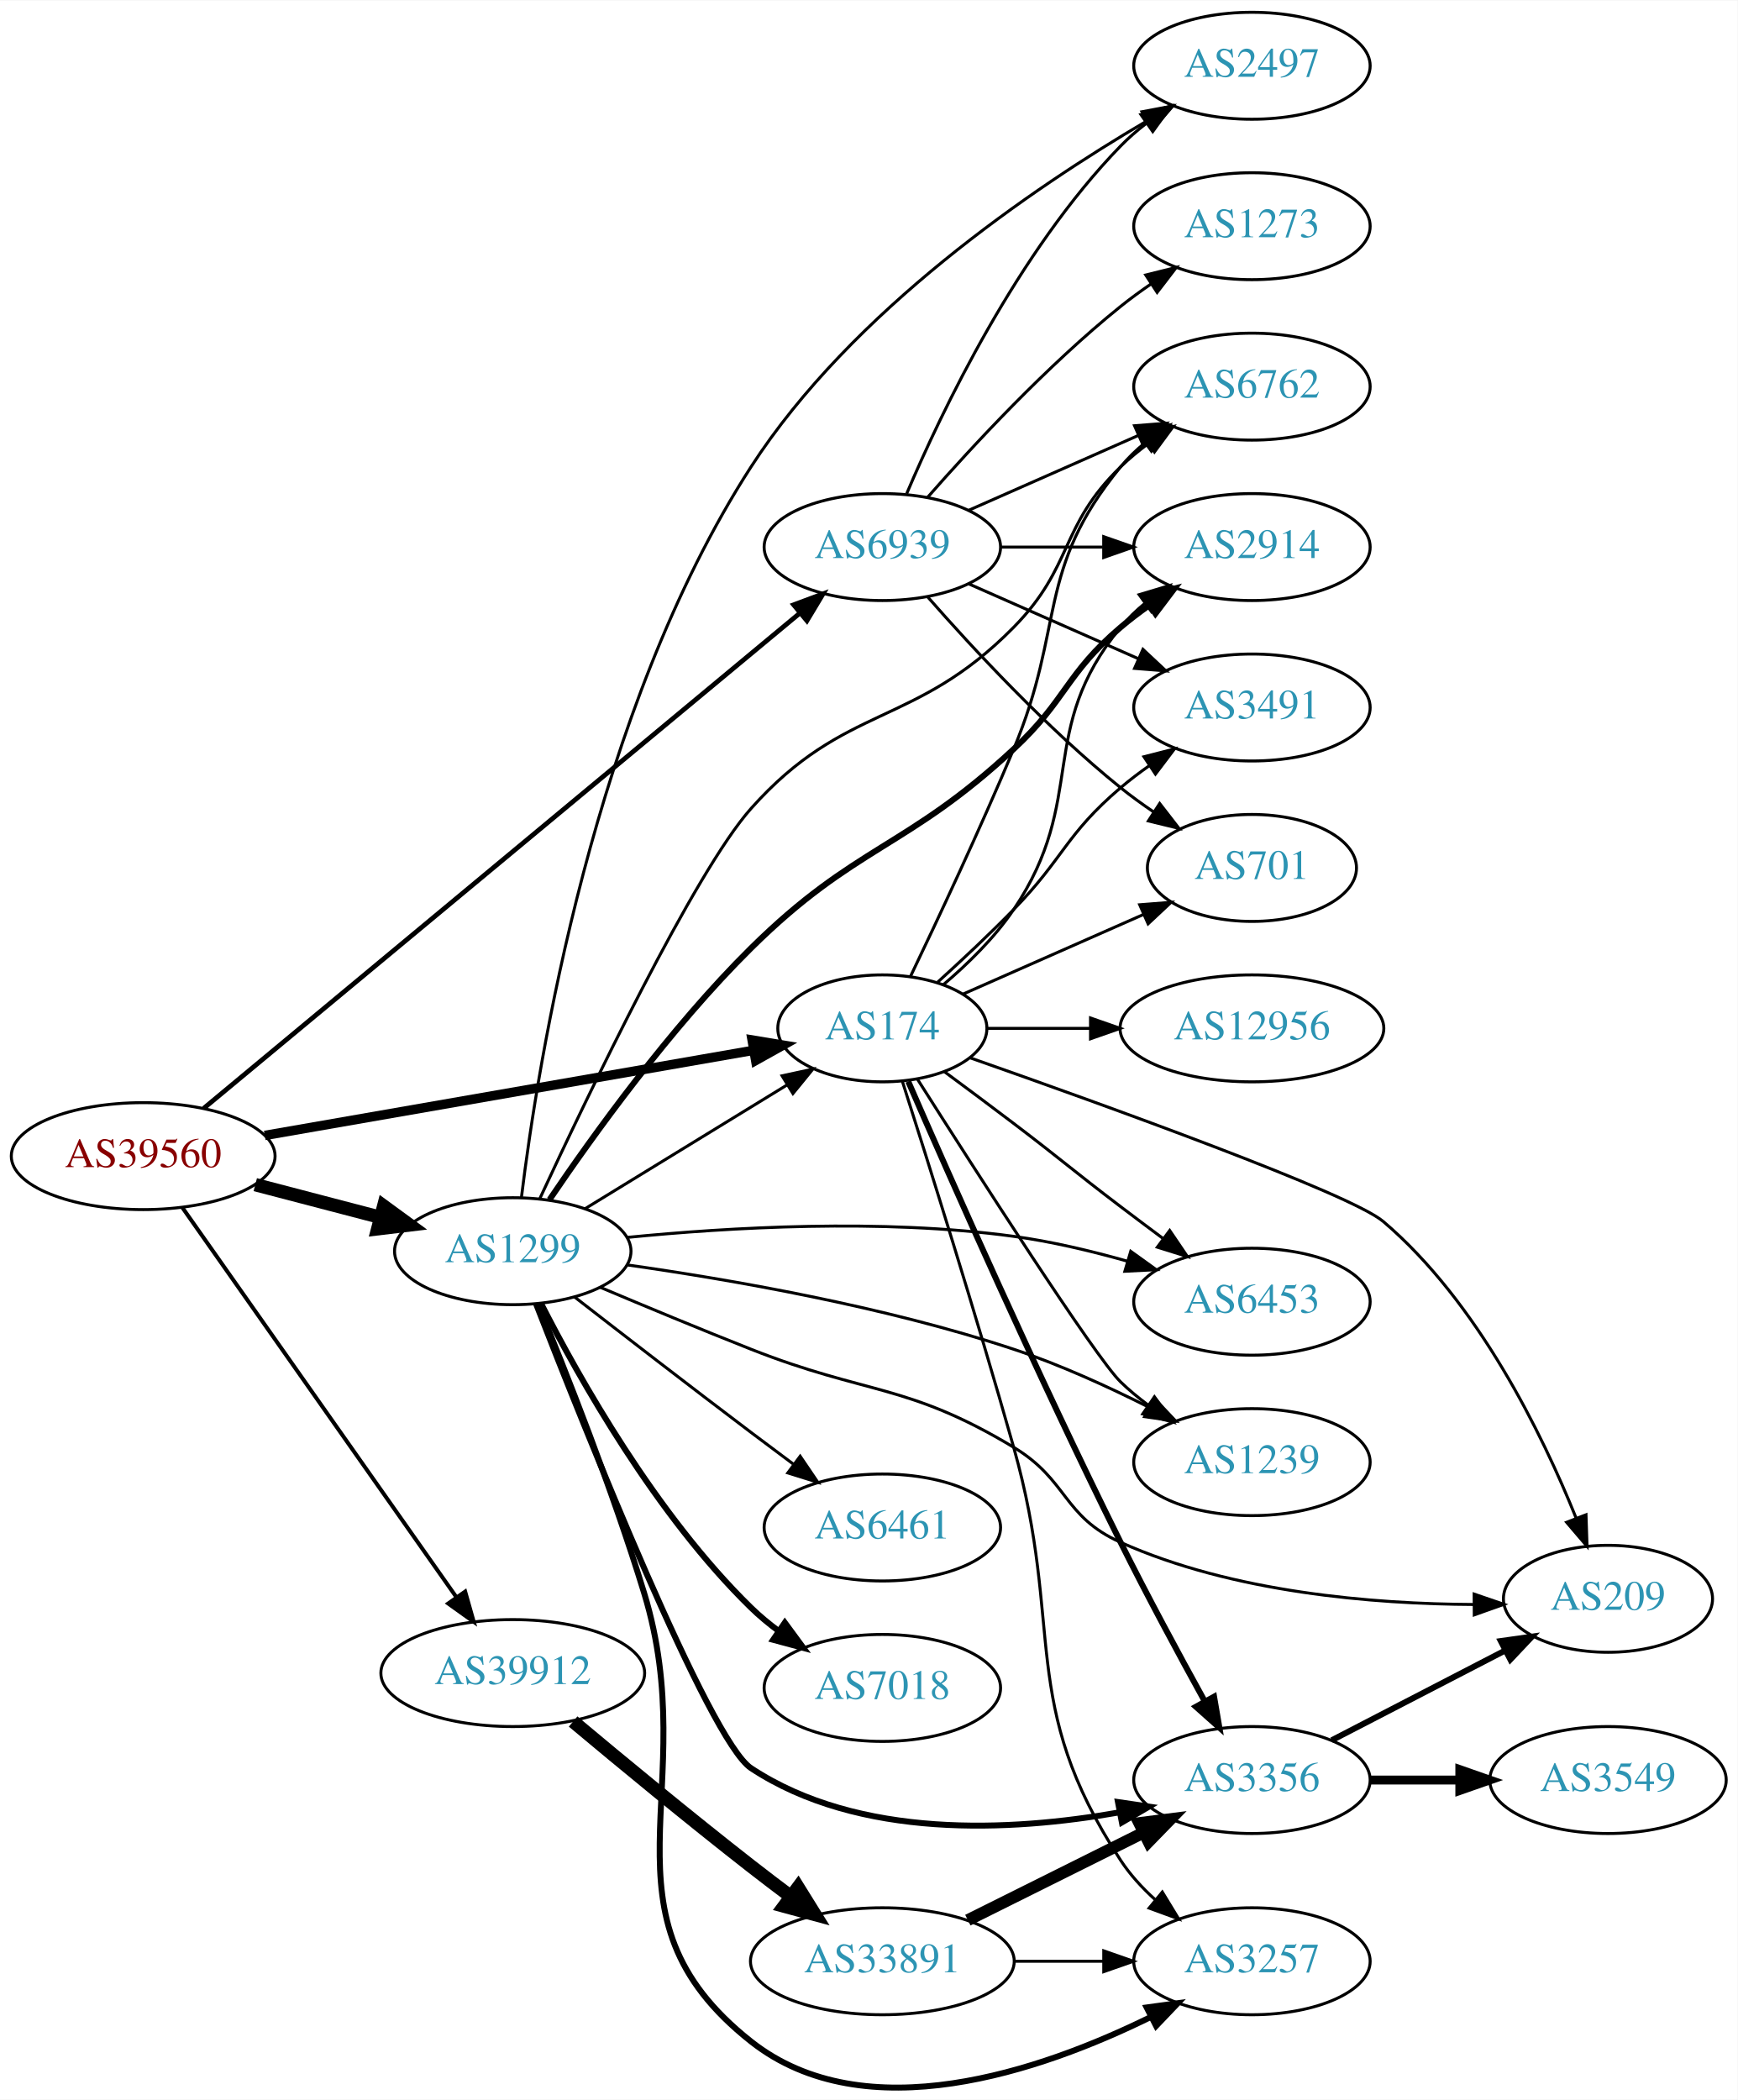
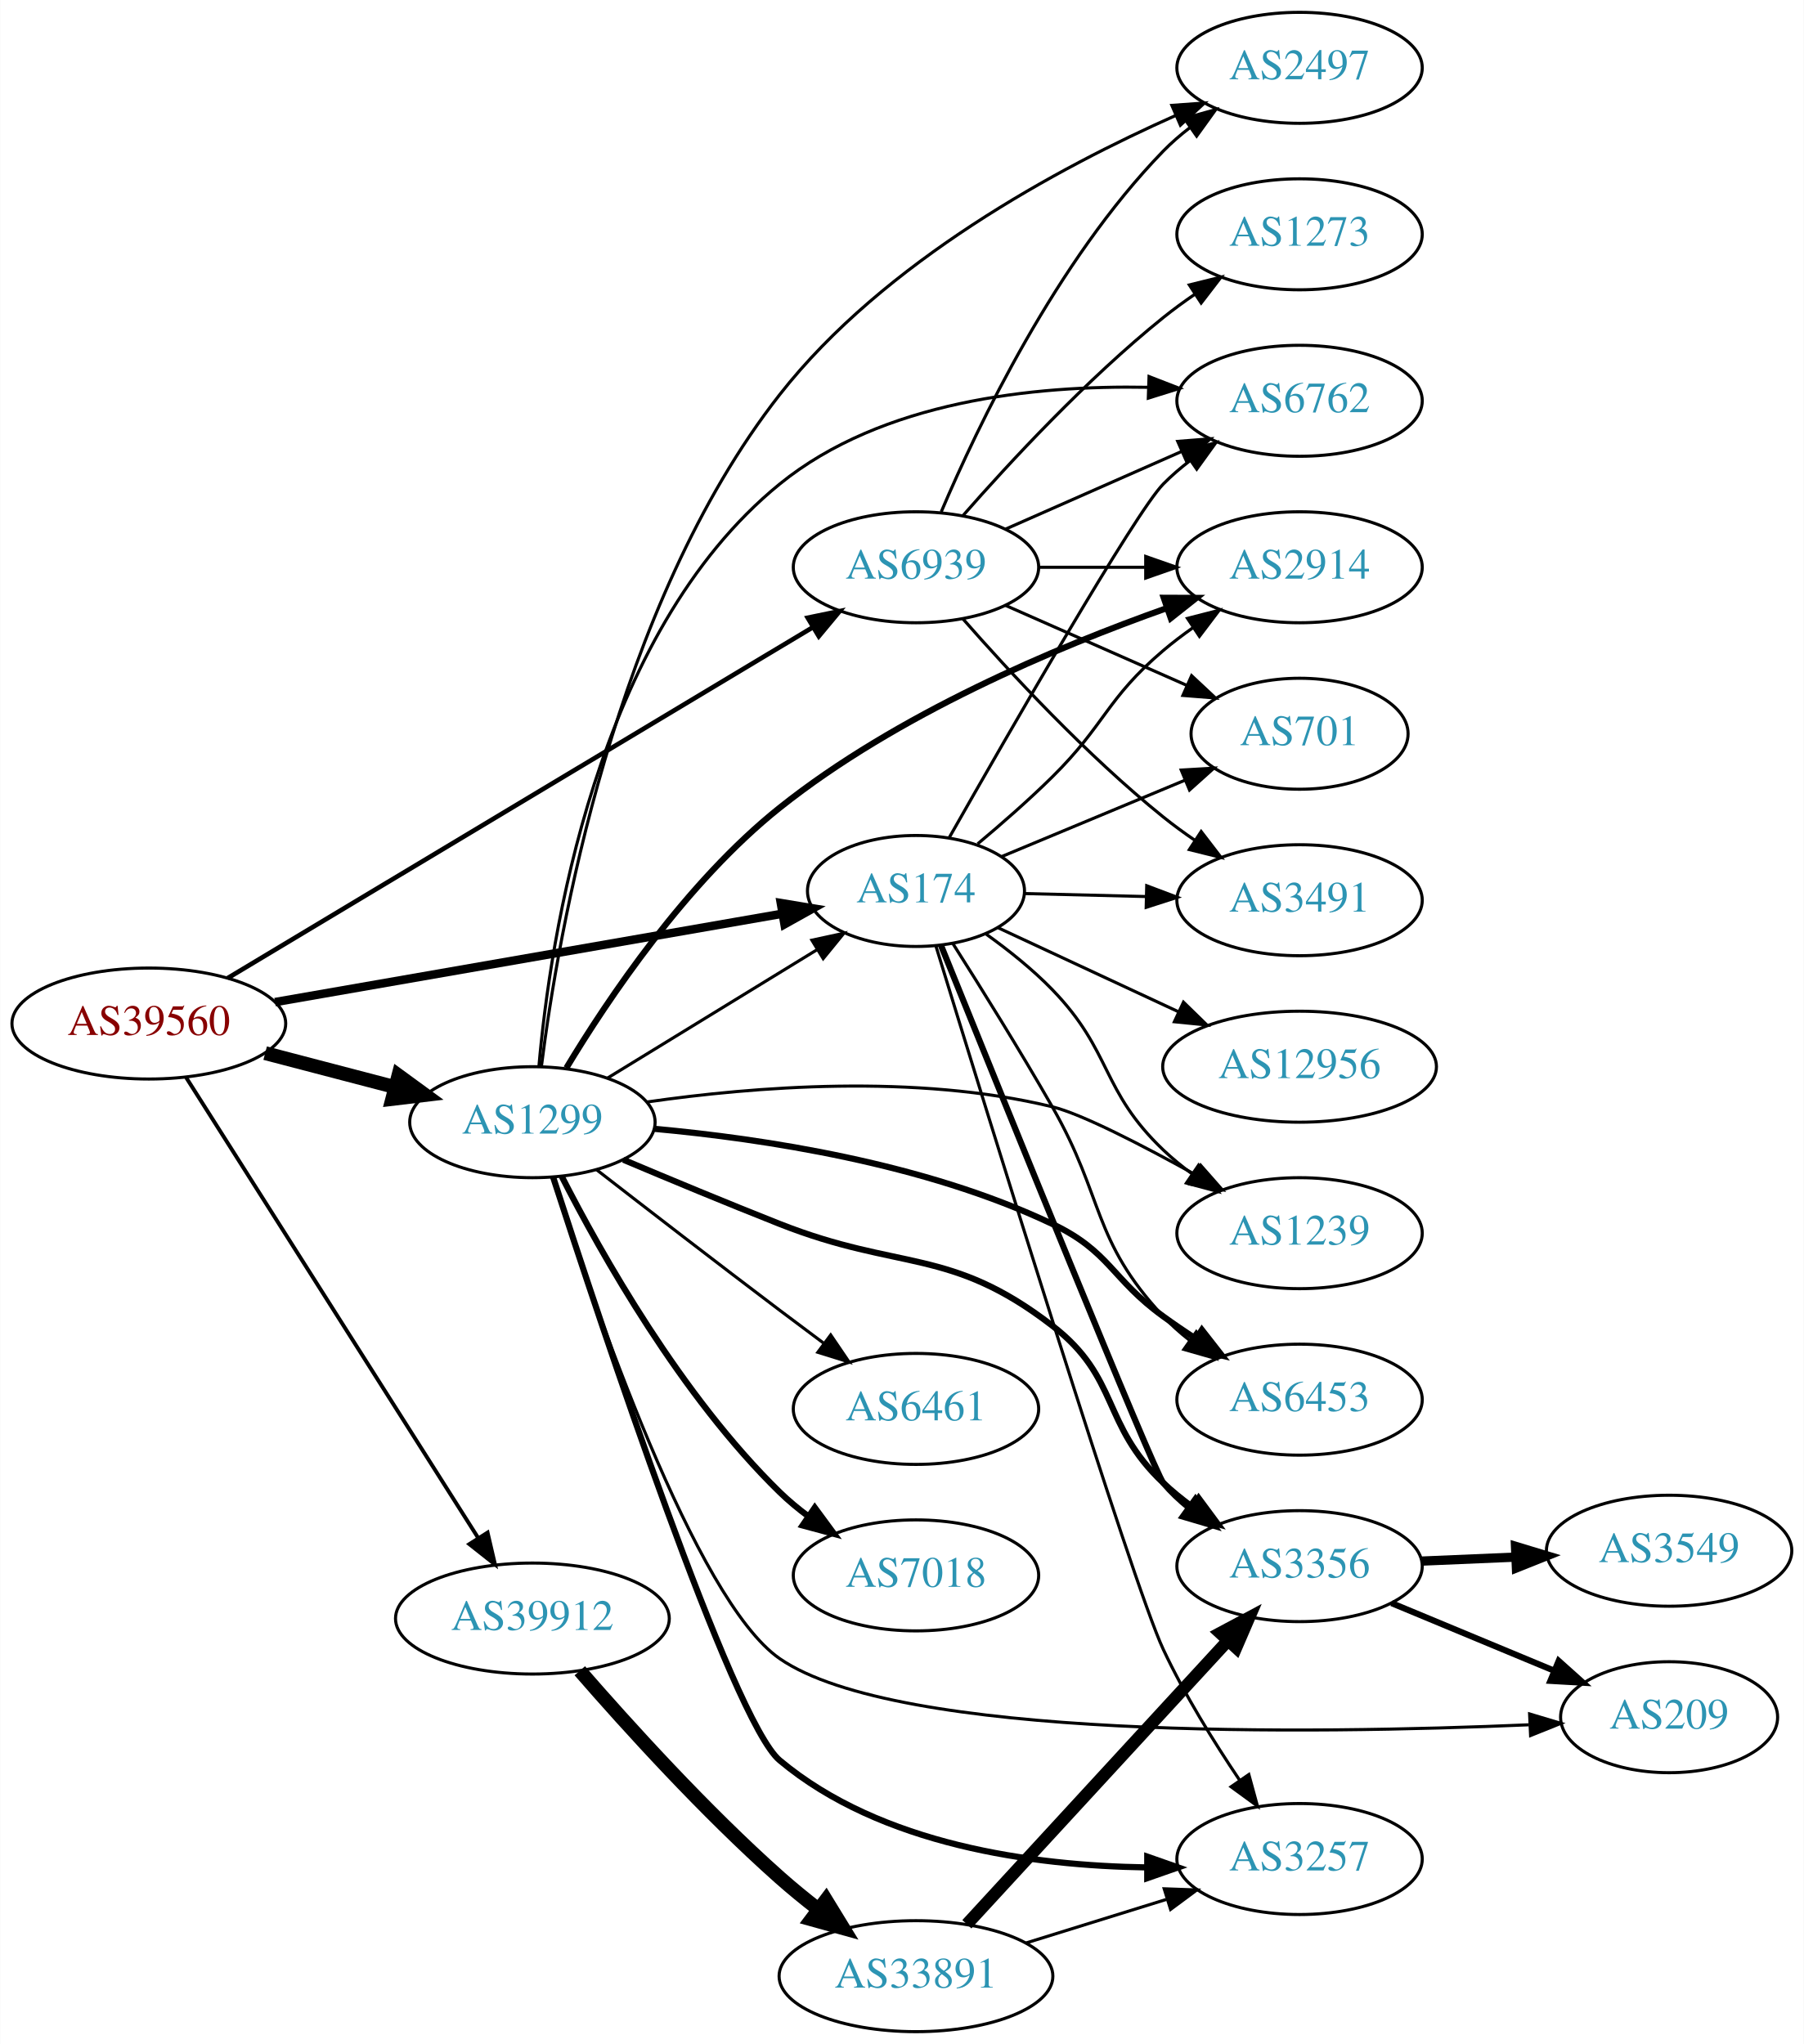
- <svg xmlns="http://www.w3.org/2000/svg" xmlns:xlink="http://www.w3.org/1999/xlink" width="585pt" height="707pt" viewBox="0.00 0.00 584.86 706.56">
-   <g id="graph0" class="graph" transform="scale(1 1) rotate(0) translate(4 702.555)">
-     <polygon fill="white" stroke="none" points="-4,4 -4,-702.555 580.862,-702.555 580.862,4 -4,4" />
+ <svg xmlns="http://www.w3.org/2000/svg" xmlns:xlink="http://www.w3.org/1999/xlink" width="585pt" height="663pt" viewBox="0.00 0.00 584.86 663.00">
+   <g id="graph0" class="graph" transform="scale(1 1) rotate(0) translate(4 659)">
+     <polygon fill="white" stroke="none" points="-4,4 -4,-659 580.862,-659 580.862,4 -4,4" />
    <g id="node1" class="node">
      <g id="a_node1">
        <a xlink:href="/asn/39560" xlink:title="AS39560 ~ KT-NET Communications GmbH [AT]">
-           <ellipse fill="#ffffff" stroke="black" cx="44.196" cy="-313.555" rx="44.393" ry="18" />
-           <text text-anchor="middle" x="44.196" y="-309.855" font-family="Times,serif" font-size="14.00" fill="#880000">AS39560</text>
+           <ellipse fill="#ffffff" stroke="black" cx="44.196" cy="-327" rx="44.393" ry="18" />
+           <text text-anchor="middle" x="44.196" y="-323.3" font-family="Times,serif" font-size="14.00" fill="#880000">AS39560</text>
        </a>
      </g>
    </g>
    <g id="node2" class="node">
      <g id="a_node2">
        <a xlink:href="/asn/174" xlink:title="AS174 ~ Cogent Communications [US]">
-           <ellipse fill="#ffffff" stroke="black" cx="292.98" cy="-356.555" rx="35.194" ry="18" />
-           <text text-anchor="middle" x="292.98" y="-352.855" font-family="Times,serif" font-size="14.00" fill="#2c94b3">AS174</text>
+           <ellipse fill="#ffffff" stroke="black" cx="292.98" cy="-370" rx="35.194" ry="18" />
+           <text text-anchor="middle" x="292.98" y="-366.3" font-family="Times,serif" font-size="14.00" fill="#2c94b3">AS174</text>
        </a>
      </g>
    </g>
    <g id="edge1" class="edge">
-       <path fill="none" stroke="black" stroke-width="3.176" d="M85.121,-320.512C130.27,-328.379 203.487,-341.136 249.619,-349.174" />
-       <polygon fill="black" stroke="black" stroke-width="3.176" points="249.144,-352.644 259.597,-350.913 250.346,-345.748 249.144,-352.644" />
+       <path fill="none" stroke="black" stroke-width="2.75" d="M85.121,-333.956C130.27,-341.823 203.487,-354.581 249.619,-362.619" />
+       <polygon fill="black" stroke="black" stroke-width="2.75" points="249.144,-366.089 259.597,-364.357 250.346,-359.193 249.144,-366.089" />
    </g>
    <g id="node3" class="node">
      <g id="a_node3">
        <a xlink:href="/asn/1299" xlink:title="AS1299 ~ Telia Carrier [EU]">
-           <ellipse fill="#ffffff" stroke="black" cx="168.588" cy="-281.555" rx="39.794" ry="18" />
-           <text text-anchor="middle" x="168.588" y="-277.855" font-family="Times,serif" font-size="14.00" fill="#2c94b3">AS1299</text>
+           <ellipse fill="#ffffff" stroke="black" cx="168.588" cy="-295" rx="39.794" ry="18" />
+           <text text-anchor="middle" x="168.588" y="-291.3" font-family="Times,serif" font-size="14.00" fill="#2c94b3">AS1299</text>
        </a>
      </g>
    </g>
    <g id="edge2" class="edge">
-       <path fill="none" stroke="black" stroke-width="4.5" d="M81.918,-303.954C95.176,-300.488 110.27,-296.541 124.056,-292.937" />
-       <polygon fill="black" stroke="black" stroke-width="4.5" points="125.139,-296.724 133.818,-290.385 123.147,-289.105 125.139,-296.724" />
+       <path fill="none" stroke="black" stroke-width="4.5" d="M81.918,-317.399C95.176,-313.932 110.27,-309.986 124.056,-306.382" />
+       <polygon fill="black" stroke="black" stroke-width="4.5" points="125.139,-310.169 133.818,-303.83 123.147,-302.55 125.139,-310.169" />
    </g>
    <g id="node4" class="node">
      <g id="a_node4">
        <a xlink:href="/asn/39912" xlink:title="AS39912 ~ oja.at GmbH [AT]">
-           <ellipse fill="#ffffff" stroke="black" cx="168.588" cy="-139.555" rx="44.393" ry="18" />
-           <text text-anchor="middle" x="168.588" y="-135.855" font-family="Times,serif" font-size="14.00" fill="#2c94b3">AS39912</text>
+           <ellipse fill="#ffffff" stroke="black" cx="168.588" cy="-134" rx="44.393" ry="18" />
+           <text text-anchor="middle" x="168.588" y="-130.3" font-family="Times,serif" font-size="14.00" fill="#2c94b3">AS39912</text>
        </a>
      </g>
    </g>
    <g id="edge3" class="edge">
-       <path fill="none" stroke="black" stroke-width="1.324" d="M57.379,-296.235C79.006,-265.489 124.204,-201.234 149.483,-165.294" />
-       <polygon fill="black" stroke="black" stroke-width="1.324" points="152.564,-166.998 155.455,-156.805 146.839,-162.971 152.564,-166.998" />
+       <path fill="none" stroke="black" stroke-width="1.25" d="M56.273,-309.532C77.837,-275.529 125.557,-200.28 150.944,-160.246" />
+       <polygon fill="black" stroke="black" stroke-width="1.25" points="154.048,-161.887 156.448,-151.567 148.136,-158.138 154.048,-161.887" />
    </g>
    <g id="node5" class="node">
      <g id="a_node5">
        <a xlink:href="/asn/6939" xlink:title="AS6939 ~ Hurricane Electric LLC [US]">
-           <ellipse fill="#ffffff" stroke="black" cx="292.98" cy="-518.555" rx="39.794" ry="18" />
-           <text text-anchor="middle" x="292.98" y="-514.855" font-family="Times,serif" font-size="14.00" fill="#2c94b3">AS6939</text>
+           <ellipse fill="#ffffff" stroke="black" cx="292.98" cy="-475" rx="39.794" ry="18" />
+           <text text-anchor="middle" x="292.98" y="-471.3" font-family="Times,serif" font-size="14.00" fill="#2c94b3">AS6939</text>
        </a>
      </g>
    </g>
    <g id="edge4" class="edge">
-       <path fill="none" stroke="black" stroke-width="1.588" d="M64.561,-329.641C108.368,-366.032 215.151,-454.734 265.229,-496.333" />
-       <polygon fill="black" stroke="black" stroke-width="1.588" points="263.116,-499.128 273.045,-502.826 267.589,-493.743 263.116,-499.128" />
+       <path fill="none" stroke="black" stroke-width="1.5" d="M69.761,-341.732C114.522,-368.576 209.356,-425.449 259.433,-455.481" />
+       <polygon fill="black" stroke="black" stroke-width="1.5" points="257.865,-458.621 268.241,-460.763 261.465,-452.618 257.865,-458.621" />
    </g>
    <g id="node6" class="node">
      <g id="a_node6">
-         <a xlink:href="/asn/2914" xlink:title="AS2914 ~ NTT America, Inc. [US]">
-           <ellipse fill="#ffffff" stroke="black" cx="417.373" cy="-518.555" rx="39.794" ry="18" />
-           <text text-anchor="middle" x="417.373" y="-514.855" font-family="Times,serif" font-size="14.00" fill="#2c94b3">AS2914</text>
+         <a xlink:href="/asn/6762" xlink:title="AS6762 ~ TELECOM ITALIA SPARKLE S.p.A. [IT]">
+           <ellipse fill="#ffffff" stroke="black" cx="417.373" cy="-529" rx="39.794" ry="18" />
+           <text text-anchor="middle" x="417.373" y="-525.3" font-family="Times,serif" font-size="14.00" fill="#2c94b3">AS6762</text>
        </a>
      </g>
    </g>
    <g id="edge5" class="edge">
-       <path fill="none" stroke="black" d="M313.534,-371.275C321.711,-378.22 330.779,-387.062 337.176,-396.555 362.41,-433.998 344.533,-456.651 373.176,-491.555 375.561,-494.461 378.344,-497.146 381.328,-499.603" />
-       <polygon fill="black" stroke="black" points="379.409,-502.535 389.559,-505.573 383.519,-496.868 379.409,-502.535" />
+       <path fill="none" stroke="black" d="M303.772,-387.329C322.876,-420.981 364.048,-492.704 373.176,-502 375.81,-504.682 378.759,-507.217 381.848,-509.581" />
+       <polygon fill="black" stroke="black" points="380.019,-512.573 390.224,-515.42 384.022,-506.831 380.019,-512.573" />
    </g>
    <g id="node7" class="node">
      <g id="a_node7">
        <a xlink:href="/asn/3491" xlink:title="AS3491 ~ PCCW Global, Inc. [US]">
-           <ellipse fill="#ffffff" stroke="black" cx="417.373" cy="-464.555" rx="39.794" ry="18" />
-           <text text-anchor="middle" x="417.373" y="-460.855" font-family="Times,serif" font-size="14.00" fill="#2c94b3">AS3491</text>
+           <ellipse fill="#ffffff" stroke="black" cx="417.373" cy="-367" rx="39.794" ry="18" />
+           <text text-anchor="middle" x="417.373" y="-363.3" font-family="Times,serif" font-size="14.00" fill="#2c94b3">AS3491</text>
        </a>
      </g>
    </g>
    <g id="edge6" class="edge">
-       <path fill="none" stroke="black" d="M311.604,-372.119C319.592,-379.363 329.047,-388.208 337.176,-396.555 354.095,-413.928 354.699,-421.851 373.176,-437.555 376.198,-440.124 379.487,-442.621 382.856,-444.993" />
-       <polygon fill="black" stroke="black" points="381.026,-447.979 391.291,-450.6 384.901,-442.149 381.026,-447.979" />
+       <path fill="none" stroke="black" d="M328.073,-369.164C340.24,-368.866 354.199,-368.524 367.371,-368.201" />
+       <polygon fill="black" stroke="black" points="367.807,-371.692 377.718,-367.947 367.635,-364.694 367.807,-371.692" />
    </g>
    <g id="node8" class="node">
      <g id="a_node8">
-         <a xlink:href="/asn/6762" xlink:title="AS6762 ~ TELECOM ITALIA SPARKLE S.p.A. [IT]">
-           <ellipse fill="#ffffff" stroke="black" cx="417.373" cy="-572.555" rx="39.794" ry="18" />
-           <text text-anchor="middle" x="417.373" y="-568.855" font-family="Times,serif" font-size="14.00" fill="#2c94b3">AS6762</text>
+         <a xlink:href="/asn/12956" xlink:title="AS12956 ~ TELXIUS [ES]">
+           <ellipse fill="#ffffff" stroke="black" cx="417.373" cy="-313" rx="44.393" ry="18" />
+           <text text-anchor="middle" x="417.373" y="-309.3" font-family="Times,serif" font-size="14.00" fill="#2c94b3">AS12956</text>
        </a>
      </g>
    </g>
    <g id="edge7" class="edge">
-       <path fill="none" stroke="black" d="M302.465,-374.067C311.45,-392.827 325.871,-423.551 337.176,-450.555 354.613,-492.205 344.533,-510.651 373.176,-545.555 375.561,-548.461 378.344,-551.146 381.328,-553.603" />
-       <polygon fill="black" stroke="black" points="379.409,-556.535 389.559,-559.573 383.519,-550.868 379.409,-556.535" />
+       <path fill="none" stroke="black" d="M319.638,-358.051C336.548,-350.176 358.999,-339.72 378.014,-330.864" />
+       <polygon fill="black" stroke="black" points="379.728,-333.927 387.315,-326.532 376.772,-327.582 379.728,-333.927" />
    </g>
    <g id="node9" class="node">
      <g id="a_node9">
-         <a xlink:href="/asn/12956" xlink:title="AS12956 ~ TELXIUS [ES]">
-           <ellipse fill="#ffffff" stroke="black" cx="417.373" cy="-356.555" rx="44.393" ry="18" />
-           <text text-anchor="middle" x="417.373" y="-352.855" font-family="Times,serif" font-size="14.00" fill="#2c94b3">AS12956</text>
+         <a xlink:href="/asn/1239" xlink:title="AS1239 ~ Sprint [US]">
+           <ellipse fill="#ffffff" stroke="black" cx="417.373" cy="-259" rx="39.794" ry="18" />
+           <text text-anchor="middle" x="417.373" y="-255.3" font-family="Times,serif" font-size="14.00" fill="#2c94b3">AS1239</text>
        </a>
      </g>
    </g>
    <g id="edge8" class="edge">
-       <path fill="none" stroke="black" d="M328.399,-356.555C339.117,-356.555 351.201,-356.555 362.901,-356.555" />
-       <polygon fill="black" stroke="black" points="363.041,-360.055 373.041,-356.555 363.041,-353.055 363.041,-360.055" />
+       <path fill="none" stroke="black" d="M315.761,-355.986C322.992,-350.8 330.814,-344.57 337.176,-338 356.732,-317.808 352.84,-305.405 373.176,-286 376.046,-283.262 379.235,-280.655 382.545,-278.217" />
+       <polygon fill="black" stroke="black" points="384.608,-281.047 390.905,-272.526 380.669,-275.26 384.608,-281.047" />
    </g>
    <g id="node10" class="node">
      <g id="a_node10">
-         <a xlink:href="/asn/3356" xlink:title="AS3356 ~ Level 3 Parent, LLC [US]">
-           <ellipse fill="#ffffff" stroke="black" cx="417.373" cy="-103.555" rx="39.794" ry="18" />
-           <text text-anchor="middle" x="417.373" y="-99.855" font-family="Times,serif" font-size="14.00" fill="#2c94b3">AS3356</text>
+         <a xlink:href="/asn/6453" xlink:title="AS6453 ~ TATA COMMUNICATIONS (AMERICA) INC [US]">
+           <ellipse fill="#ffffff" stroke="black" cx="417.373" cy="-205" rx="39.794" ry="18" />
+           <text text-anchor="middle" x="417.373" y="-201.3" font-family="Times,serif" font-size="14.00" fill="#2c94b3">AS6453</text>
        </a>
      </g>
    </g>
    <g id="edge9" class="edge">
-       <path fill="none" stroke="black" stroke-width="2" d="M301.694,-338.691C315.438,-307.1 345.337,-239.436 373.176,-183.555 382.153,-165.538 392.906,-145.618 401.437,-130.163" />
-       <polygon fill="black" stroke="black" stroke-width="2" points="404.634,-131.615 406.427,-121.173 398.514,-128.218 404.634,-131.615" />
+       <path fill="none" stroke="black" d="M304.951,-352.93C313.88,-338.872 326.677,-318.342 337.176,-300 354.165,-270.322 349.879,-257.032 373.176,-232 375.737,-229.249 378.638,-226.667 381.696,-224.274" />
+       <polygon fill="black" stroke="black" points="383.876,-227.019 390.03,-218.394 379.841,-221.299 383.876,-227.019" />
    </g>
    <g id="node11" class="node">
      <g id="a_node11">
-         <a xlink:href="/asn/701" xlink:title="AS701 ~ UUNET [US]">
-           <ellipse fill="#ffffff" stroke="black" cx="417.373" cy="-410.555" rx="35.194" ry="18" />
-           <text text-anchor="middle" x="417.373" y="-406.855" font-family="Times,serif" font-size="14.00" fill="#2c94b3">AS701</text>
+         <a xlink:href="/asn/3356" xlink:title="AS3356 ~ Level 3 Parent, LLC [US]">
+           <ellipse fill="#ffffff" stroke="black" cx="417.373" cy="-151" rx="39.794" ry="18" />
+           <text text-anchor="middle" x="417.373" y="-147.3" font-family="Times,serif" font-size="14.00" fill="#2c94b3">AS3356</text>
        </a>
      </g>
    </g>
    <g id="edge10" class="edge">
-       <path fill="none" stroke="black" d="M320.237,-368.14C337.902,-375.934 361.41,-386.306 380.758,-394.842" />
-       <polygon fill="black" stroke="black" points="379.598,-398.156 390.16,-398.99 382.424,-391.751 379.598,-398.156" />
+       <path fill="none" stroke="black" stroke-width="2" d="M301.106,-352.322C320.002,-305.495 370.158,-181.571 373.176,-178 375.603,-175.129 378.414,-172.468 381.415,-170.025" />
+       <polygon fill="black" stroke="black" stroke-width="2" points="383.604,-172.762 389.671,-164.076 379.512,-167.082 383.604,-172.762" />
    </g>
    <g id="node12" class="node">
      <g id="a_node12">
-         <a xlink:href="/asn/1239" xlink:title="AS1239 ~ Sprint [US]">
-           <ellipse fill="#ffffff" stroke="black" cx="417.373" cy="-210.555" rx="39.794" ry="18" />
-           <text text-anchor="middle" x="417.373" y="-206.855" font-family="Times,serif" font-size="14.00" fill="#2c94b3">AS1239</text>
+         <a xlink:href="/asn/701" xlink:title="AS701 ~ UUNET [US]">
+           <ellipse fill="#ffffff" stroke="black" cx="417.373" cy="-421" rx="35.194" ry="18" />
+           <text text-anchor="middle" x="417.373" y="-417.3" font-family="Times,serif" font-size="14.00" fill="#2c94b3">AS701</text>
        </a>
      </g>
    </g>
    <g id="edge11" class="edge">
-       <path fill="none" stroke="black" d="M304.753,-339.518C324.357,-308.644 364.634,-245.857 373.176,-237.555 376.021,-234.791 379.194,-232.167 382.493,-229.719" />
-       <polygon fill="black" stroke="black" points="384.559,-232.546 390.841,-224.015 380.61,-226.767 384.559,-232.546" />
+       <path fill="none" stroke="black" d="M320.84,-381.192C338.297,-388.466 361.266,-398.037 380.307,-405.972" />
+       <polygon fill="black" stroke="black" points="378.999,-409.218 389.576,-409.834 381.691,-402.757 378.999,-409.218" />
    </g>
    <g id="node13" class="node">
      <g id="a_node13">
-         <a xlink:href="/asn/3257" xlink:title="AS3257 ~ GTT [DE]">
-           <ellipse fill="#ffffff" stroke="black" cx="417.373" cy="-42.555" rx="39.794" ry="18" />
-           <text text-anchor="middle" x="417.373" y="-38.855" font-family="Times,serif" font-size="14.00" fill="#2c94b3">AS3257</text>
+         <a xlink:href="/asn/2914" xlink:title="AS2914 ~ NTT America, Inc. [US]">
+           <ellipse fill="#ffffff" stroke="black" cx="417.373" cy="-475" rx="39.794" ry="18" />
+           <text text-anchor="middle" x="417.373" y="-471.3" font-family="Times,serif" font-size="14.00" fill="#2c94b3">AS2914</text>
        </a>
      </g>
    </g>
    <g id="edge12" class="edge">
-       <path fill="none" stroke="black" d="M299.686,-338.823C308.201,-312.17 324.577,-260.15 337.176,-215.555 354.527,-154.143 338.273,-129.981 373.176,-76.555 376.308,-71.761 380.345,-67.347 384.69,-63.398" />
-       <polygon fill="black" stroke="black" points="387.208,-65.859 392.716,-56.809 382.766,-60.449 387.208,-65.859" />
+       <path fill="none" stroke="black" d="M312.992,-385.286C320.716,-391.749 329.59,-399.506 337.176,-407 354.428,-424.042 354.699,-432.296 373.176,-448 376.198,-450.568 379.487,-453.065 382.856,-455.437" />
+       <polygon fill="black" stroke="black" points="381.026,-458.423 391.291,-461.045 384.901,-452.594 381.026,-458.423" />
    </g>
    <g id="node14" class="node">
      <g id="a_node14">
-         <a xlink:href="/asn/6453" xlink:title="AS6453 ~ TATA COMMUNICATIONS (AMERICA) INC [US]">
-           <ellipse fill="#ffffff" stroke="black" cx="417.373" cy="-264.555" rx="39.794" ry="18" />
-           <text text-anchor="middle" x="417.373" y="-260.855" font-family="Times,serif" font-size="14.00" fill="#2c94b3">AS6453</text>
+         <a xlink:href="/asn/3257" xlink:title="AS3257 ~ GTT [DE]">
+           <ellipse fill="#ffffff" stroke="black" cx="417.373" cy="-56" rx="39.794" ry="18" />
+           <text text-anchor="middle" x="417.373" y="-52.3" font-family="Times,serif" font-size="14.00" fill="#2c94b3">AS3257</text>
        </a>
      </g>
    </g>
    <g id="edge13" class="edge">
-       <path fill="none" stroke="black" d="M313.837,-341.996C321.196,-336.561 329.594,-330.311 337.176,-324.555 353.321,-312.299 357.032,-308.811 373.176,-296.555 377.73,-293.099 382.577,-289.465 387.316,-285.935" />
-       <polygon fill="black" stroke="black" points="389.699,-288.526 395.645,-279.758 385.529,-282.904 389.699,-288.526" />
-     </g>
-     <g id="node15" class="node">
-       <g id="a_node15">
+       <path fill="none" stroke="black" d="M299.414,-352.231C315.617,-299.376 363.1,-145.477 373.176,-124 380.06,-109.328 389.562,-94.007 397.902,-81.629" />
+       <polygon fill="black" stroke="black" points="400.926,-83.41 403.715,-73.189 395.161,-79.439 400.926,-83.41" />
+     </g>
+     <g id="edge26" class="edge">
+       <path fill="none" stroke="black" d="M192.897,-309.283C212.196,-321.109 239.782,-338.014 260.949,-350.984" />
+       <polygon fill="black" stroke="black" points="259.229,-354.035 269.584,-356.276 262.886,-348.067 259.229,-354.035" />
+     </g>
+     <g id="edge22" class="edge">
+       <path fill="none" stroke="black" d="M170.7,-313.107C174.248,-353.924 188.921,-453.336 248.784,-502 281.981,-528.986 331.419,-534.049 368.004,-533.374" />
+       <polygon fill="black" stroke="black" points="368.558,-536.857 378.434,-533.022 368.322,-529.861 368.558,-536.857" />
+     </g>
+     <g id="edge20" class="edge">
+       <path fill="none" stroke="black" d="M205.8,-301.563C240.139,-306.509 292.916,-310.778 337.176,-300 346.72,-297.676 366.258,-287.584 383.539,-277.995" />
+       <polygon fill="black" stroke="black" points="385.301,-281.02 392.305,-273.07 381.873,-274.917 385.301,-281.02" />
+     </g>
+     <g id="edge25" class="edge">
+       <path fill="none" stroke="black" stroke-width="2" d="M208.226,-292.843C243.337,-289.644 295.815,-281.704 337.176,-262 355.979,-253.043 356.307,-244.215 373.176,-232 376.561,-229.549 380.168,-227.084 383.799,-224.692" />
+       <polygon fill="black" stroke="black" stroke-width="2" points="385.698,-227.632 392.225,-219.287 381.918,-221.74 385.698,-227.632" />
+     </g>
+     <g id="edge19" class="edge">
+       <path fill="none" stroke="black" stroke-width="2" d="M198.075,-282.826C213.103,-276.481 231.882,-268.674 248.784,-262 287.788,-246.599 303.965,-254.602 337.176,-229 359.15,-212.061 353.016,-197.061 373.176,-178 376.058,-175.275 379.256,-172.677 382.57,-170.244" />
+       <polygon fill="black" stroke="black" stroke-width="2" points="384.632,-173.074 390.936,-164.559 380.698,-167.284 384.632,-173.074" />
+     </g>
+     <g id="edge17" class="edge">
+       <path fill="none" stroke="black" stroke-width="2" d="M179.601,-312.588C192.952,-334.74 218.458,-372.821 248.784,-397 286.744,-427.266 338.362,-448.999 374.24,-461.715" />
+       <polygon fill="black" stroke="black" stroke-width="2" points="373.324,-465.101 383.918,-465.062 375.612,-458.486 373.324,-465.101" />
+     </g>
+     <g id="edge24" class="edge">
+       <path fill="none" stroke="black" stroke-width="2" d="M175.279,-277.252C190.749,-229.469 233.443,-100.844 248.784,-88 281.652,-60.483 330.913,-53.85 367.531,-53.284" />
+       <polygon fill="black" stroke="black" stroke-width="2" points="367.979,-56.784 377.978,-53.279 367.976,-49.784 367.979,-56.784" />
+     </g>
+     <g id="node16" class="node">
+       <g id="a_node16">
        <a xlink:href="/asn/209" xlink:title="AS209 ~ CenturyLink Communications, LLC [US]">
-           <ellipse fill="#ffffff" stroke="black" cx="537.215" cy="-164.555" rx="35.194" ry="18" />
-           <text text-anchor="middle" x="537.215" y="-160.855" font-family="Times,serif" font-size="14.00" fill="#2c94b3">AS209</text>
-         </a>
-       </g>
-     </g>
-     <g id="edge14" class="edge">
-       <path fill="none" stroke="black" d="M322.601,-346.615C367.503,-330.848 450.544,-300.931 461.569,-291.555 493.462,-264.434 515.09,-220.068 526.539,-191.602" />
-       <polygon fill="black" stroke="black" points="529.813,-192.839 530.165,-182.25 523.287,-190.309 529.813,-192.839" />
-     </g>
-     <g id="edge27" class="edge">
-       <path fill="none" stroke="black" d="M192.897,-295.839C212.196,-307.665 239.782,-324.569 260.949,-337.54" />
-       <polygon fill="black" stroke="black" points="259.229,-340.591 269.584,-342.831 262.886,-334.622 259.229,-340.591" />
-     </g>
-     <g id="edge17" class="edge">
-       <path fill="none" stroke="black" stroke-width="2" d="M180.966,-298.909C195.343,-320.148 221.519,-356.605 248.784,-383.555 283.843,-418.21 301.088,-416.974 337.176,-450.555 354.929,-467.074 354.699,-475.851 373.176,-491.555 376.198,-494.124 379.487,-496.621 382.856,-498.993" />
-       <polygon fill="black" stroke="black" stroke-width="2" points="381.026,-501.979 391.291,-504.6 384.901,-496.149 381.026,-501.979" />
+           <ellipse fill="#ffffff" stroke="black" cx="537.215" cy="-102" rx="35.194" ry="18" />
+           <text text-anchor="middle" x="537.215" y="-98.3" font-family="Times,serif" font-size="14.00" fill="#2c94b3">AS209</text>
+         </a>
+       </g>
    </g>
    <g id="edge23" class="edge">
-       <path fill="none" stroke="black" d="M177.699,-299.27C193.78,-333.939 229.787,-409.226 248.784,-430.555 280.531,-466.199 303.697,-457.534 337.176,-491.555 357.408,-512.114 352.483,-525.461 373.176,-545.555 376.022,-548.318 379.195,-550.942 382.496,-553.39" />
-       <polygon fill="black" stroke="black" points="380.612,-556.342 390.843,-559.093 384.561,-550.562 380.612,-556.342" />
-     </g>
-     <g id="edge18" class="edge">
-       <path fill="none" stroke="black" stroke-width="2" d="M176.437,-263.777C192.962,-221.323 234.695,-116.862 248.784,-107.555 285.142,-83.539 336.295,-86.246 372.502,-92.633" />
-       <polygon fill="black" stroke="black" stroke-width="2" points="372.277,-96.154 382.758,-94.61 373.601,-89.281 372.277,-96.154" />
-     </g>
-     <g id="edge21" class="edge">
-       <path fill="none" stroke="black" d="M207.229,-276.921C241.66,-272.034 293.7,-263.006 337.176,-248.555 352.58,-243.435 368.865,-236.004 382.636,-229.068" />
-       <polygon fill="black" stroke="black" points="384.443,-232.075 391.726,-224.38 381.234,-225.853 384.443,-232.075" />
-     </g>
-     <g id="edge25" class="edge">
-       <path fill="none" stroke="black" stroke-width="2" d="M177.025,-263.867C186.247,-241.49 202.06,-201.636 212.784,-166.555 232.954,-100.577 194.637,-58.311 248.784,-15.555 287.214,14.789 346.355,-5.629 383.134,-23.699" />
-       <polygon fill="black" stroke="black" stroke-width="2" points="381.931,-27.014 392.428,-28.449 385.116,-20.781 381.931,-27.014" />
-     </g>
-     <g id="edge26" class="edge">
-       <path fill="none" stroke="black" d="M207.049,-286.188C241.136,-289.571 292.761,-292.61 337.176,-286.555 349.769,-284.839 363.185,-281.654 375.328,-278.23" />
-       <polygon fill="black" stroke="black" points="376.58,-281.51 385.182,-275.325 374.6,-274.796 376.58,-281.51" />
-     </g>
-     <g id="edge24" class="edge">
-       <path fill="none" stroke="black" d="M198.075,-269.382C213.103,-263.037 231.882,-255.229 248.784,-248.555 287.788,-233.155 301.252,-237.186 337.176,-215.555 355.516,-204.513 353.641,-192.31 373.176,-183.555 410.883,-166.656 458.181,-162.805 492.108,-162.643" />
-       <polygon fill="black" stroke="black" points="492.162,-166.143 502.182,-162.7 492.202,-159.143 492.162,-166.143" />
+       <path fill="none" stroke="black" d="M175.185,-276.983C188.172,-236.416 221.346,-139.967 248.784,-121 286.984,-94.594 421.03,-96.501 491.754,-99.539" />
+       <polygon fill="black" stroke="black" points="491.974,-103.053 502.123,-100.012 492.293,-96.06 491.974,-103.053" />
    </g>
    <g id="node17" class="node">
      <g id="a_node17">
        <a xlink:href="/asn/2497" xlink:title="AS2497 ~ Internet Initiative Japan Inc. [JP]">
-           <ellipse fill="#ffffff" stroke="black" cx="417.373" cy="-680.555" rx="39.794" ry="18" />
-           <text text-anchor="middle" x="417.373" y="-676.855" font-family="Times,serif" font-size="14.00" fill="#2c94b3">AS2497</text>
-         </a>
-       </g>
-     </g>
-     <g id="edge19" class="edge">
-       <path fill="none" stroke="black" d="M171.506,-299.659C176.973,-344.604 195.809,-463.564 248.784,-545.555 282.665,-597.994 343.721,-639.495 382.038,-661.994" />
-       <polygon fill="black" stroke="black" points="380.378,-665.077 390.79,-667.035 383.872,-659.011 380.378,-665.077" />
+           <ellipse fill="#ffffff" stroke="black" cx="417.373" cy="-637" rx="39.794" ry="18" />
+           <text text-anchor="middle" x="417.373" y="-633.3" font-family="Times,serif" font-size="14.00" fill="#2c94b3">AS2497</text>
+         </a>
+       </g>
+     </g>
+     <g id="edge16" class="edge">
+       <path fill="none" stroke="black" d="M171.528,-313.212C176.858,-355.596 195.092,-462.439 248.784,-531 282.637,-574.227 339.353,-604.734 377.307,-621.593" />
+       <polygon fill="black" stroke="black" points="375.959,-624.824 386.526,-625.585 378.74,-618.4 375.959,-624.824" />
    </g>
    <g id="node18" class="node">
      <g id="a_node18">
        <a xlink:href="/asn/6461" xlink:title="AS6461 ~ Zayo Bandwidth [US]">
-           <ellipse fill="#ffffff" stroke="black" cx="292.98" cy="-188.555" rx="39.794" ry="18" />
-           <text text-anchor="middle" x="292.98" y="-184.855" font-family="Times,serif" font-size="14.00" fill="#2c94b3">AS6461</text>
-         </a>
-       </g>
-     </g>
-     <g id="edge20" class="edge">
-       <path fill="none" stroke="black" d="M189.363,-266.16C205.336,-253.764 228.428,-235.933 248.784,-220.555 253.346,-217.11 258.197,-213.481 262.938,-209.954" />
-       <polygon fill="black" stroke="black" points="265.32,-212.545 271.268,-203.777 261.151,-206.922 265.32,-212.545" />
+           <ellipse fill="#ffffff" stroke="black" cx="292.98" cy="-202" rx="39.794" ry="18" />
+           <text text-anchor="middle" x="292.98" y="-198.3" font-family="Times,serif" font-size="14.00" fill="#2c94b3">AS6461</text>
+         </a>
+       </g>
+     </g>
+     <g id="edge18" class="edge">
+       <path fill="none" stroke="black" d="M189.363,-279.605C205.336,-267.208 228.428,-249.378 248.784,-234 253.346,-230.554 258.197,-226.926 262.938,-223.399" />
+       <polygon fill="black" stroke="black" points="265.32,-225.99 271.268,-217.222 261.151,-220.367 265.32,-225.99" />
    </g>
    <g id="node19" class="node">
      <g id="a_node19">
        <a xlink:href="/asn/7018" xlink:title="AS7018 ~ AT&amp;T Services, Inc. [US]">
-           <ellipse fill="#ffffff" stroke="black" cx="292.98" cy="-134.555" rx="39.794" ry="18" />
-           <text text-anchor="middle" x="292.98" y="-130.855" font-family="Times,serif" font-size="14.00" fill="#2c94b3">AS7018</text>
-         </a>
-       </g>
-     </g>
-     <g id="edge22" class="edge">
-       <path fill="none" stroke="black" stroke-width="2" d="M178.092,-263.985C190.826,-238.994 216.802,-192.757 248.784,-161.555 251.623,-158.786 254.793,-156.158 258.09,-153.708" />
-       <polygon fill="black" stroke="black" stroke-width="2" points="260.156,-156.535 266.435,-148.001 256.205,-150.757 260.156,-156.535" />
+           <ellipse fill="#ffffff" stroke="black" cx="292.98" cy="-148" rx="39.794" ry="18" />
+           <text text-anchor="middle" x="292.98" y="-144.3" font-family="Times,serif" font-size="14.00" fill="#2c94b3">AS7018</text>
+         </a>
+       </g>
+     </g>
+     <g id="edge21" class="edge">
+       <path fill="none" stroke="black" stroke-width="2" d="M178.092,-277.43C190.826,-252.438 216.802,-206.201 248.784,-175 251.623,-172.231 254.793,-169.603 258.09,-167.152" />
+       <polygon fill="black" stroke="black" stroke-width="2" points="260.156,-169.98 266.435,-161.446 256.205,-164.202 260.156,-169.98" />
    </g>
    <g id="node20" class="node">
      <g id="a_node20">
        <a xlink:href="/asn/33891" xlink:title="AS33891 ~ CORE-BACKBONE GMBH GLOBAL NETWORK [DE]">
-           <ellipse fill="#ffffff" stroke="black" cx="292.98" cy="-42.555" rx="44.393" ry="18" />
-           <text text-anchor="middle" x="292.98" y="-38.855" font-family="Times,serif" font-size="14.00" fill="#2c94b3">AS33891</text>
-         </a>
-       </g>
-     </g>
-     <g id="edge28" class="edge">
-       <path fill="none" stroke="black" stroke-width="4.5" d="M188.898,-123.255C204.801,-109.941 228.027,-90.746 248.784,-74.555 253.108,-71.183 257.722,-67.673 262.265,-64.267" />
-       <polygon fill="black" stroke="black" stroke-width="4.5" points="264.616,-67.426 270.29,-58.298 259.916,-61.107 264.616,-67.426" />
+           <ellipse fill="#ffffff" stroke="black" cx="292.98" cy="-18" rx="44.393" ry="18" />
+           <text text-anchor="middle" x="292.98" y="-14.3" font-family="Times,serif" font-size="14.00" fill="#2c94b3">AS33891</text>
+         </a>
+       </g>
+     </g>
+     <g id="edge27" class="edge">
+       <path fill="none" stroke="black" stroke-width="4.5" d="M183.96,-117.062C199.241,-99.472 224.507,-71.561 248.784,-50 252.696,-46.526 256.967,-43.038 261.251,-39.71" />
+       <polygon fill="black" stroke="black" stroke-width="4.5" points="263.803,-42.718 269.415,-33.552 259.06,-36.43 263.803,-42.718" />
+     </g>
+     <g id="edge30" class="edge">
+       <path fill="none" stroke="black" d="M322.06,-487.389C339.008,-494.866 360.805,-504.483 379.174,-512.588" />
+       <polygon fill="black" stroke="black" points="377.862,-515.834 388.424,-516.669 380.688,-509.43 377.862,-515.834" />
+     </g>
+     <g id="edge35" class="edge">
+       <path fill="none" stroke="black" d="M308.133,-458.337C323.234,-441.106 348.355,-413.976 373.176,-394 376.432,-391.38 379.957,-388.808 383.542,-386.354" />
+       <polygon fill="black" stroke="black" points="385.46,-389.281 391.914,-380.879 381.629,-383.423 385.46,-389.281" />
+     </g>
+     <g id="edge32" class="edge">
+       <path fill="none" stroke="black" d="M322.06,-462.611C339.488,-454.922 362.045,-444.969 380.729,-436.726" />
+       <polygon fill="black" stroke="black" points="382.362,-439.831 390.099,-432.592 379.537,-433.427 382.362,-439.831" />
    </g>
    <g id="edge31" class="edge">
-       <path fill="none" stroke="black" d="M332.706,-518.555C343.644,-518.555 355.695,-518.555 367.161,-518.555" />
-       <polygon fill="black" stroke="black" points="367.479,-522.055 377.479,-518.555 367.479,-515.055 367.479,-522.055" />
-     </g>
-     <g id="edge34" class="edge">
-       <path fill="none" stroke="black" d="M322.06,-506.167C339.008,-498.689 360.805,-489.072 379.174,-480.967" />
-       <polygon fill="black" stroke="black" points="380.688,-484.125 388.424,-476.886 377.862,-477.721 380.688,-484.125" />
-     </g>
-     <g id="edge32" class="edge">
-       <path fill="none" stroke="black" d="M322.06,-530.944C339.008,-538.421 360.805,-548.039 379.174,-556.143" />
-       <polygon fill="black" stroke="black" points="377.862,-559.39 388.424,-560.224 380.688,-552.985 377.862,-559.39" />
-     </g>
-     <g id="edge35" class="edge">
-       <path fill="none" stroke="black" d="M308.133,-501.892C323.234,-484.661 348.355,-457.531 373.176,-437.555 376.682,-434.734 380.5,-431.968 384.368,-429.347" />
-       <polygon fill="black" stroke="black" points="386.325,-432.249 392.813,-423.873 382.518,-426.375 386.325,-432.249" />
-     </g>
-     <g id="edge36" class="edge">
-       <path fill="none" stroke="black" d="M301.171,-536.53C312.938,-564.237 338.512,-617.903 373.176,-653.555 375.797,-656.25 378.737,-658.794 381.82,-661.164" />
-       <polygon fill="black" stroke="black" points="379.986,-664.152 390.189,-667.01 383.995,-658.414 379.986,-664.152" />
+       <path fill="none" stroke="black" d="M332.706,-475C343.644,-475 355.695,-475 367.161,-475" />
+       <polygon fill="black" stroke="black" points="367.479,-478.5 377.479,-475 367.479,-471.5 367.479,-478.5" />
+     </g>
+     <g id="edge33" class="edge">
+       <path fill="none" stroke="black" d="M301.171,-492.975C312.938,-520.682 338.512,-574.348 373.176,-610 375.797,-612.695 378.737,-615.239 381.82,-617.608" />
+       <polygon fill="black" stroke="black" points="379.986,-620.597 390.189,-623.455 383.995,-614.859 379.986,-620.597" />
    </g>
    <g id="node21" class="node">
      <g id="a_node21">
        <a xlink:href="/asn/1273" xlink:title="AS1273 ~ Vodafone Group PLC [EU]">
-           <ellipse fill="#ffffff" stroke="black" cx="417.373" cy="-626.555" rx="39.794" ry="18" />
-           <text text-anchor="middle" x="417.373" y="-622.855" font-family="Times,serif" font-size="14.00" fill="#2c94b3">AS1273</text>
-         </a>
-       </g>
-     </g>
-     <g id="edge33" class="edge">
-       <path fill="none" stroke="black" d="M308.133,-535.218C323.234,-552.449 348.355,-579.58 373.176,-599.555 376.432,-602.175 379.957,-604.748 383.542,-607.201" />
-       <polygon fill="black" stroke="black" points="381.629,-610.132 391.914,-612.676 385.46,-604.274 381.629,-610.132" />
-     </g>
-     <g id="edge16" class="edge">
-       <path fill="none" stroke="black" stroke-width="2" d="M444.234,-116.942C461.39,-125.823 484.074,-137.565 502.623,-147.167" />
-       <polygon fill="black" stroke="black" stroke-width="2" points="501.134,-150.337 511.624,-151.826 504.352,-144.12 501.134,-150.337" />
-     </g>
-     <g id="node16" class="node">
-       <g id="a_node16">
+           <ellipse fill="#ffffff" stroke="black" cx="417.373" cy="-583" rx="39.794" ry="18" />
+           <text text-anchor="middle" x="417.373" y="-579.3" font-family="Times,serif" font-size="14.00" fill="#2c94b3">AS1273</text>
+         </a>
+       </g>
+     </g>
+     <g id="edge34" class="edge">
+       <path fill="none" stroke="black" d="M308.133,-491.663C323.234,-508.894 348.355,-536.024 373.176,-556 376.432,-558.62 379.957,-561.192 383.542,-563.646" />
+       <polygon fill="black" stroke="black" points="381.629,-566.577 391.914,-569.121 385.46,-560.719 381.629,-566.577" />
+     </g>
+     <g id="node15" class="node">
+       <g id="a_node15">
        <a xlink:href="/asn/3549" xlink:title="AS3549 ~ Level 3 Parent, LLC [US]">
-           <ellipse fill="#ffffff" stroke="black" cx="537.215" cy="-103.555" rx="39.794" ry="18" />
-           <text text-anchor="middle" x="537.215" y="-99.855" font-family="Times,serif" font-size="14.00" fill="#2c94b3">AS3549</text>
-         </a>
-       </g>
+           <ellipse fill="#ffffff" stroke="black" cx="537.215" cy="-156" rx="39.794" ry="18" />
+           <text text-anchor="middle" x="537.215" y="-152.3" font-family="Times,serif" font-size="14.00" fill="#2c94b3">AS3549</text>
+         </a>
+       </g>
+     </g>
+     <g id="edge14" class="edge">
+       <path fill="none" stroke="black" stroke-width="3" d="M456.959,-152.637C466.725,-153.052 477.342,-153.502 487.536,-153.935" />
+       <polygon fill="black" stroke="black" stroke-width="3" points="487.403,-157.432 497.542,-154.359 487.7,-150.438 487.403,-157.432" />
    </g>
    <g id="edge15" class="edge">
-       <path fill="none" stroke="black" stroke-width="3" d="M457.285,-103.555C466.839,-103.555 477.188,-103.555 487.151,-103.555" />
-       <polygon fill="black" stroke="black" stroke-width="3" points="487.343,-107.055 497.343,-103.555 487.343,-100.055 487.343,-107.055" />
-     </g>
-     <g id="edge30" class="edge">
-       <path fill="none" stroke="black" stroke-width="4" d="M321.753,-56.397C339.25,-65.118 362.006,-76.459 380.817,-85.834" />
-       <polygon fill="black" stroke="black" stroke-width="4" points="379.457,-89.067 389.968,-90.395 382.58,-82.802 379.457,-89.067" />
+       <path fill="none" stroke="black" stroke-width="2" d="M447.2,-139.013C463.035,-132.429 482.834,-124.196 499.736,-117.168" />
+       <polygon fill="black" stroke="black" stroke-width="2" points="501.411,-120.262 509.301,-113.191 498.723,-113.799 501.411,-120.262" />
    </g>
    <g id="edge29" class="edge">
-       <path fill="none" stroke="black" d="M337.476,-42.555C347.165,-42.555 357.502,-42.555 367.394,-42.555" />
-       <polygon fill="black" stroke="black" points="367.497,-46.055 377.497,-42.555 367.497,-39.055 367.497,-46.055" />
+       <path fill="none" stroke="black" stroke-width="4" d="M309.481,-34.844C330.909,-58.129 369.702,-100.284 394.193,-126.898" />
+       <polygon fill="black" stroke="black" stroke-width="4" points="391.65,-129.304 400.997,-134.292 396.801,-124.564 391.65,-129.304" />
+     </g>
+     <g id="edge28" class="edge">
+       <path fill="none" stroke="black" d="M328.726,-28.788C342.851,-33.173 359.305,-38.282 374.117,-42.881" />
+       <polygon fill="black" stroke="black" points="373.472,-46.345 384.06,-45.968 375.548,-39.66 373.472,-46.345" />
    </g>
  </g>
</svg>
